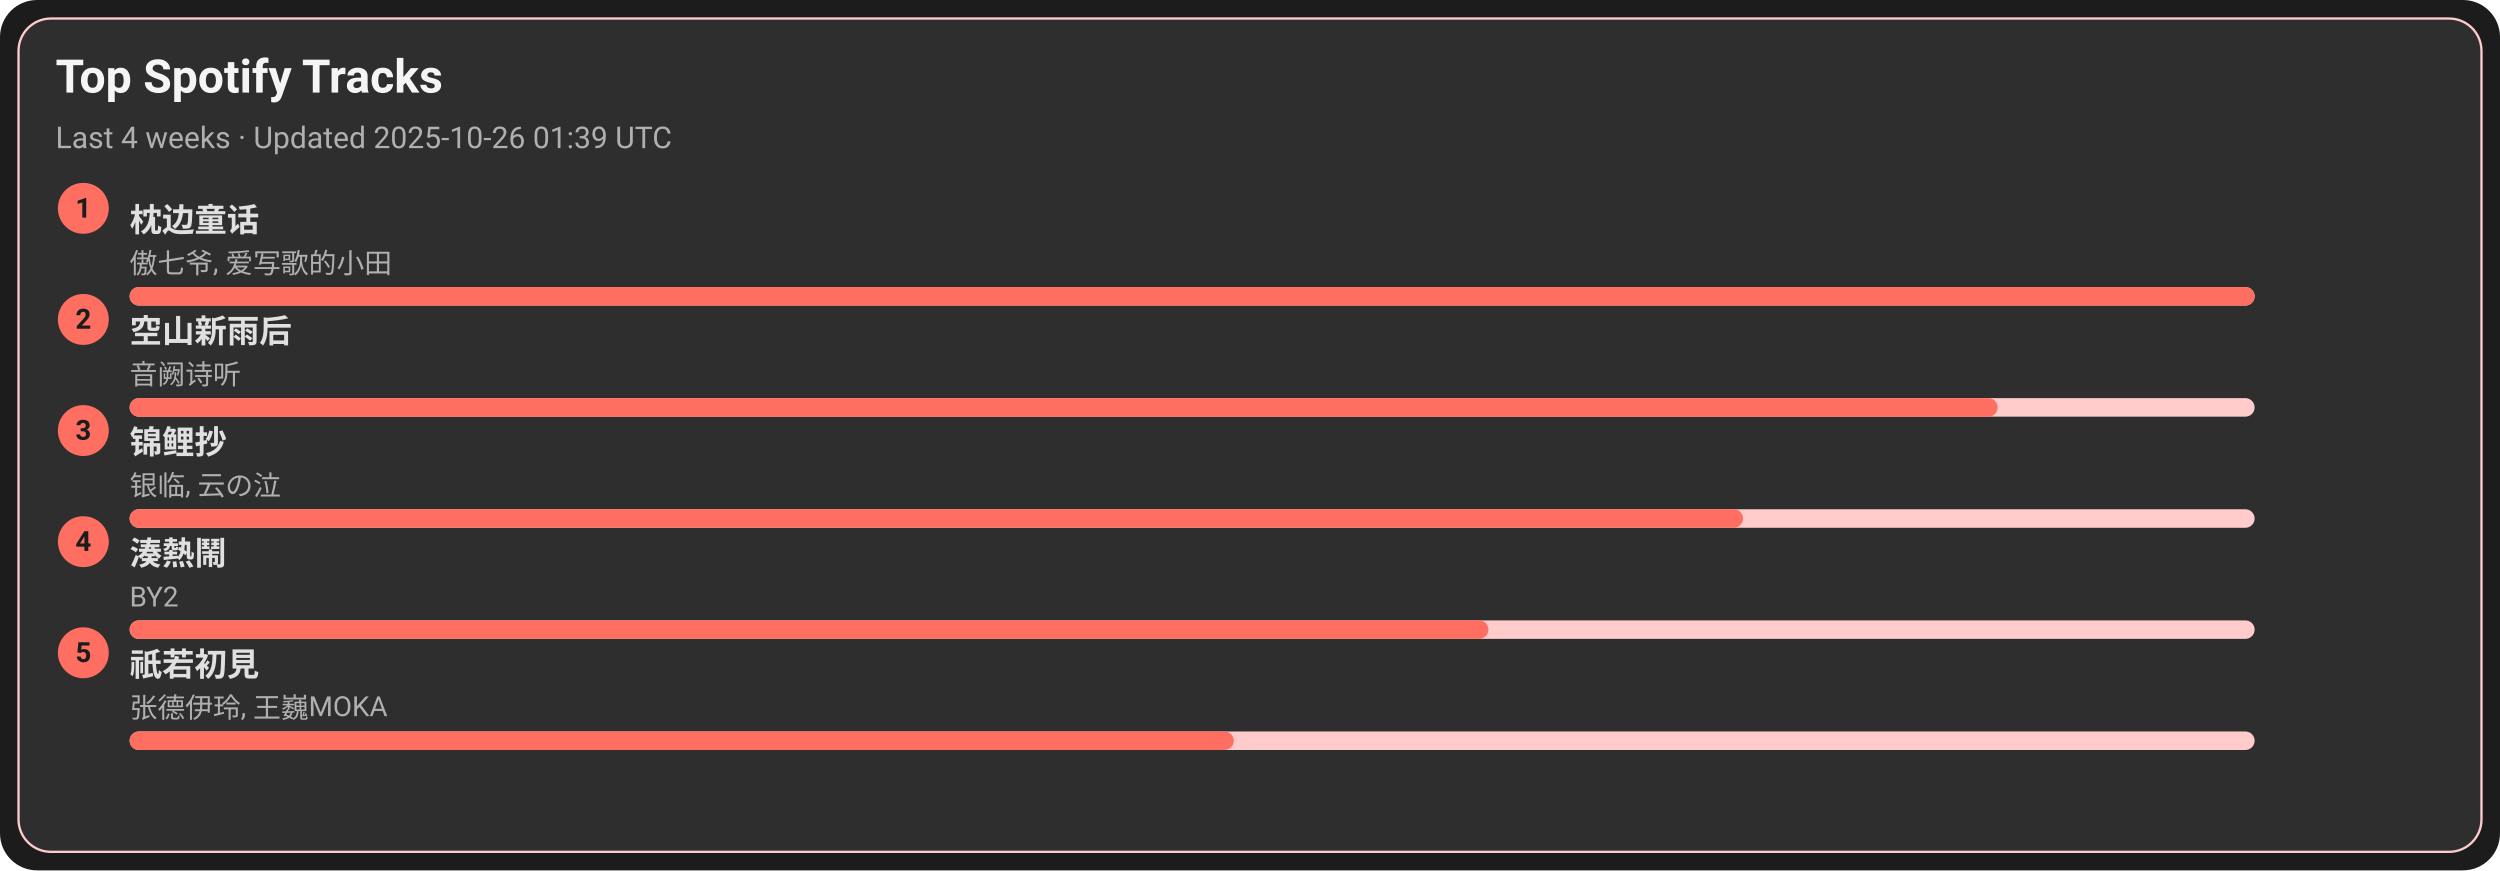
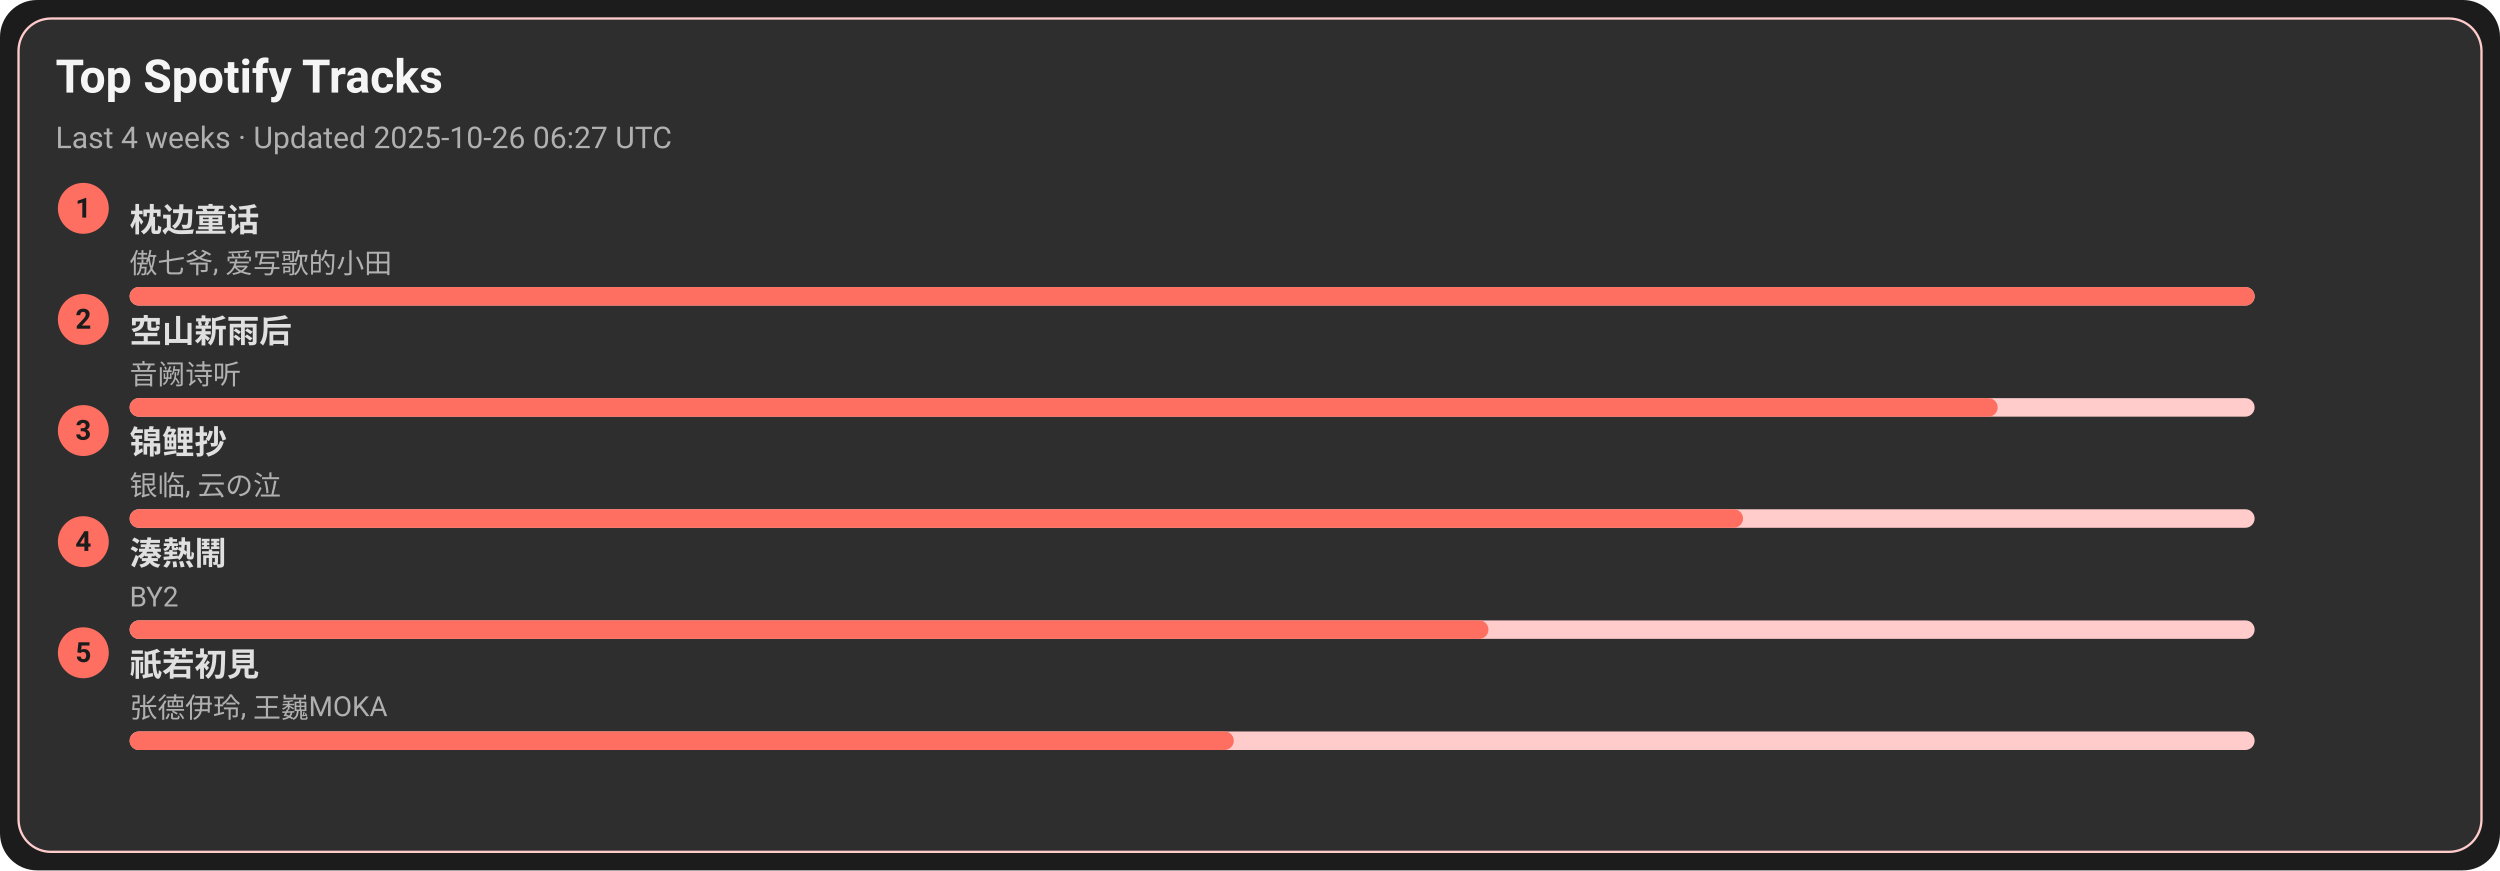
<svg xmlns="http://www.w3.org/2000/svg" width="1080" height="376" viewBox="0 0 1080 376">
  <style>text{font-family:-apple-system,BlinkMacSystemFont,Segoe UI,Roboto,Ubuntu,Helvetica Neue,Arial,Noto Sans,sans-serif}</style>
  <rect width="1080" height="376" rx="16" fill="#1c1c1c" />
  <rect x="8" y="8" width="1064" height="360" rx="14" fill="#2e2e2e" stroke="#ffcccb" />
  <text x="24" y="40" font-size="20" fill="#f5f5f5" font-weight="600">Top Spotify Tracks</text>
-   <text x="24" y="64" font-size="13" fill="#b0b0b0">Last 4 weeks · Updated 2025-10-26 01:39 UTC</text>
+   <text x="24" y="64" font-size="13" fill="#b0b0b0">Last 4 weeks · Updated 2025-10-26 06:27 UTC</text>
  <circle cx="36" cy="90" r="11" fill="#ff6f61" />
  <text x="36" y="94" text-anchor="middle" font-size="12" fill="#1c1c1c" font-weight="700">1</text>
  <a href="https://open.spotify.com/track/3I8tlHNA9NM8dL0B23xGIY" target="_blank" rel="noopener noreferrer">
    <text x="56" y="100" font-size="14" fill="#e0e0e0" font-weight="600">枕边童话</text>
  </a>
  <text x="56" y="118" font-size="12" fill="#b0b0b0">傲七爷, 爱写歌的小田</text>
  <rect x="56" y="124" width="918" height="8" rx="4" fill="#ffcccb" />
  <rect x="56" y="124" width="918" height="8" rx="4" fill="#ff6f61" />
  <circle cx="36" cy="138" r="11" fill="#ff6f61" />
  <text x="36" y="142" text-anchor="middle" font-size="12" fill="#1c1c1c" font-weight="700">2</text>
  <a href="https://open.spotify.com/track/7c1D58U8AIVOGlYzh5U6sk" target="_blank" rel="noopener noreferrer">
    <text x="56" y="148" font-size="14" fill="#e0e0e0" font-weight="600">空山新雨后</text>
  </a>
  <text x="56" y="166" font-size="12" fill="#b0b0b0">音阙诗听</text>
  <rect x="56" y="172" width="918" height="8" rx="4" fill="#ffcccb" />
  <rect x="56" y="172" width="807" height="8" rx="4" fill="#ff6f61" />
  <circle cx="36" cy="186" r="11" fill="#ff6f61" />
  <text x="36" y="190" text-anchor="middle" font-size="12" fill="#1c1c1c" font-weight="700">3</text>
  <a href="https://open.spotify.com/track/1KBIv1xAf0VhKsHrZaTVKu" target="_blank" rel="noopener noreferrer">
    <text x="56" y="196" font-size="14" fill="#e0e0e0" font-weight="600">锦鲤抄</text>
  </a>
  <text x="56" y="214" font-size="12" fill="#b0b0b0">银临, 云の泣</text>
  <rect x="56" y="220" width="918" height="8" rx="4" fill="#ffcccb" />
  <rect x="56" y="220" width="697" height="8" rx="4" fill="#ff6f61" />
  <circle cx="36" cy="234" r="11" fill="#ff6f61" />
  <text x="36" y="238" text-anchor="middle" font-size="12" fill="#1c1c1c" font-weight="700">4</text>
  <a href="https://open.spotify.com/track/2Qhxww2DKuv7gfvZkkR0wa" target="_blank" rel="noopener noreferrer">
    <text x="56" y="244" font-size="14" fill="#e0e0e0" font-weight="600">湊熱鬧</text>
  </a>
  <text x="56" y="262" font-size="12" fill="#b0b0b0">BY2</text>
  <rect x="56" y="268" width="918" height="8" rx="4" fill="#ffcccb" />
  <rect x="56" y="268" width="587" height="8" rx="4" fill="#ff6f61" />
  <circle cx="36" cy="282" r="11" fill="#ff6f61" />
  <text x="36" y="286" text-anchor="middle" font-size="12" fill="#1c1c1c" font-weight="700">5</text>
  <a href="https://open.spotify.com/track/5X4U0jJr9H4oOoXTpiVkyA" target="_blank" rel="noopener noreferrer">
    <text x="56" y="292" font-size="14" fill="#e0e0e0" font-weight="600">祇若初見</text>
  </a>
  <text x="56" y="310" font-size="12" fill="#b0b0b0">张德伊玲, 王巍MOKA</text>
  <rect x="56" y="316" width="918" height="8" rx="4" fill="#ffcccb" />
  <rect x="56" y="316" width="477" height="8" rx="4" fill="#ff6f61" />
</svg>
